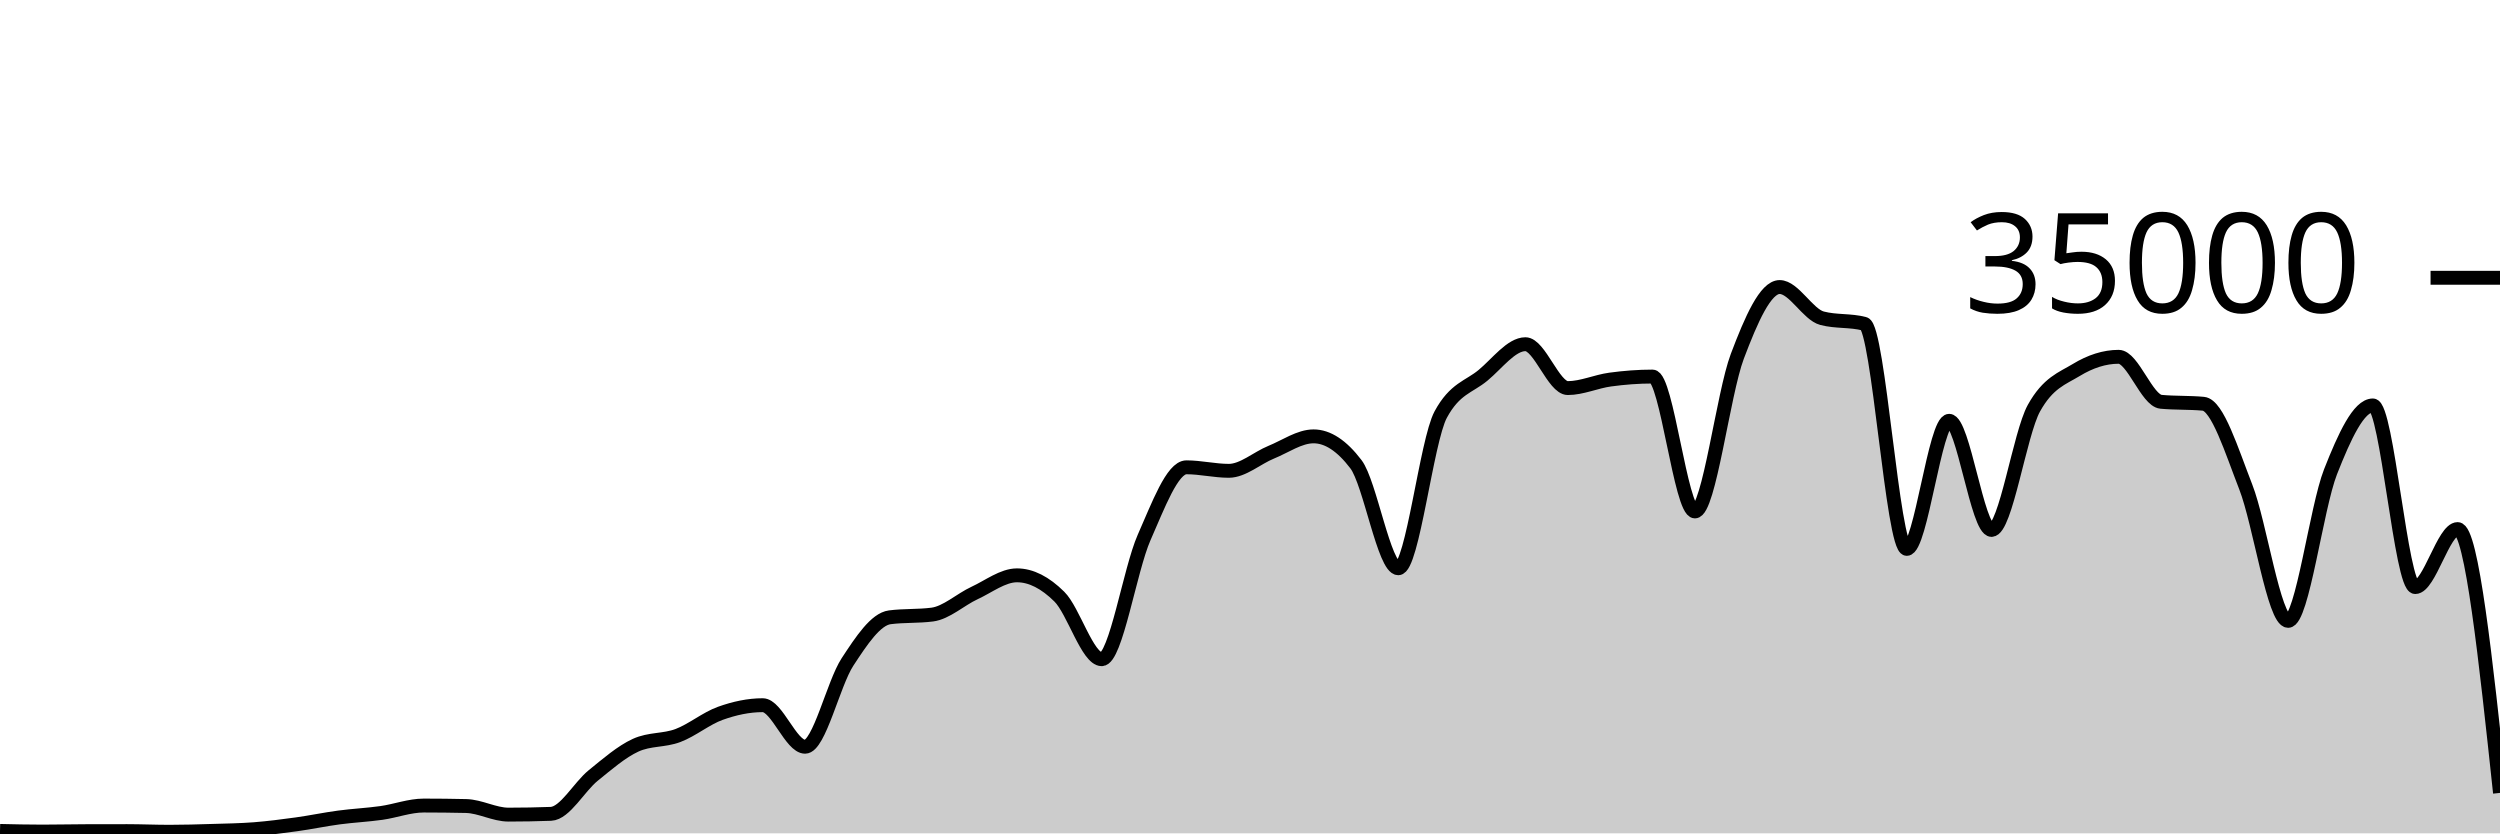
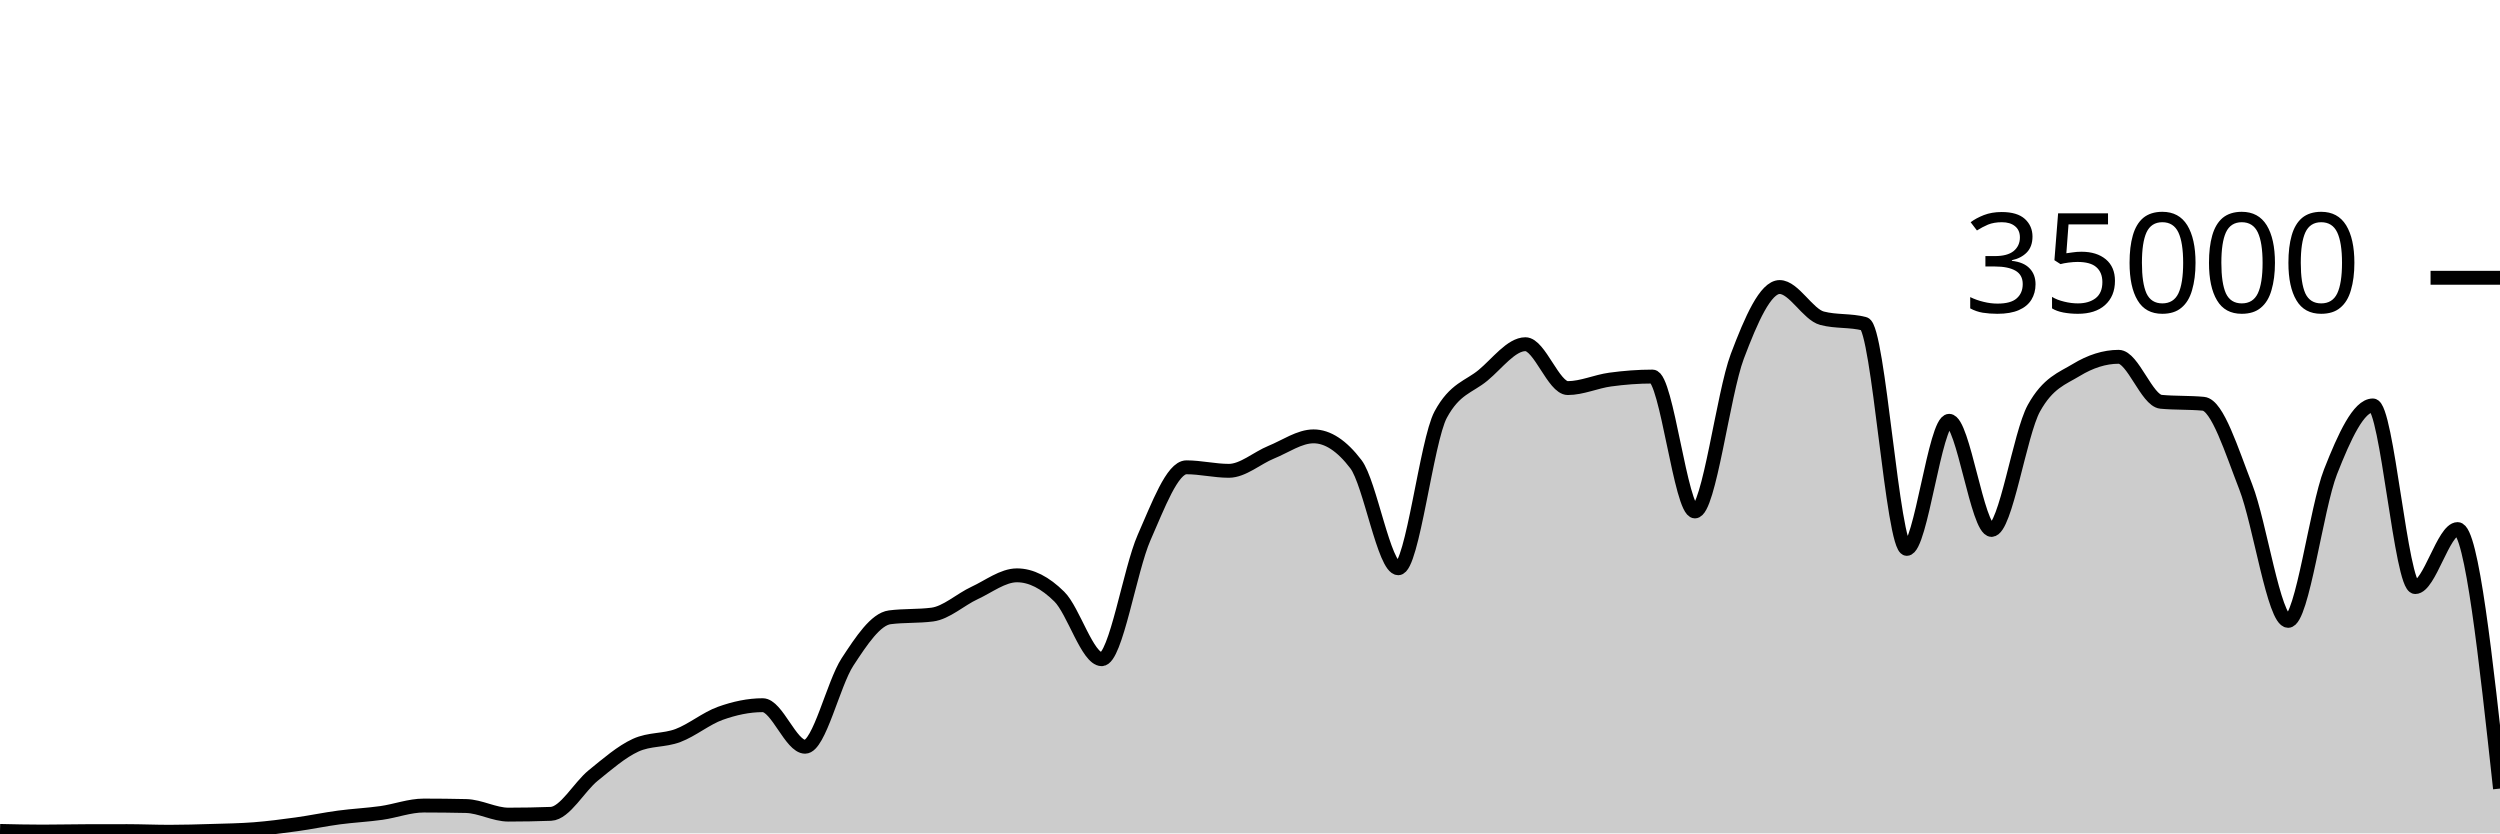
<svg xmlns="http://www.w3.org/2000/svg" viewBox="0 0 180 60">
  <g transform="translate(0,20)">
-     <path class="area" fill="rgba(0, 0, 0, 0.2)" d="M0,39.826C1.017,39.85,2.034,39.873,3.051,39.873C4.068,39.873,5.085,39.848,6.102,39.845C7.119,39.842,8.136,39.84,9.153,39.84C10.169,39.84,11.186,39.887,12.203,39.887C13.22,39.887,14.237,39.856,15.254,39.825C16.271,39.794,17.288,39.781,18.305,39.702C19.322,39.622,20.339,39.49,21.356,39.35C22.373,39.209,23.39,38.994,24.407,38.858C25.424,38.722,26.441,38.676,27.458,38.533C28.475,38.389,29.492,37.999,30.508,37.999C31.525,37.999,32.542,38.011,33.559,38.034C34.576,38.058,35.593,38.653,36.61,38.653C37.627,38.653,38.644,38.634,39.661,38.597C40.678,38.559,41.695,36.659,42.712,35.835C43.729,35.012,44.746,34.124,45.763,33.657C46.78,33.19,47.797,33.34,48.814,32.957C49.831,32.574,50.847,31.723,51.864,31.359C52.881,30.995,53.898,30.774,54.915,30.774C55.932,30.774,56.949,33.766,57.966,33.766C58.983,33.766,60,29.22,61.017,27.666C62.034,26.113,63.051,24.574,64.068,24.445C65.085,24.315,66.102,24.38,67.119,24.25C68.136,24.121,69.153,23.166,70.169,22.695C71.186,22.224,72.203,21.424,73.22,21.424C74.237,21.424,75.254,21.95,76.271,22.957C77.288,23.963,78.305,27.463,79.322,27.463C80.339,27.463,81.356,21.009,82.373,18.706C83.39,16.403,84.407,13.646,85.424,13.646C86.441,13.646,87.458,13.899,88.475,13.899C89.492,13.899,90.508,12.974,91.525,12.56C92.542,12.146,93.559,11.418,94.576,11.418C95.593,11.418,96.61,12.086,97.627,13.423C98.644,14.759,99.661,20.915,100.678,20.915C101.695,20.915,102.712,11.741,103.729,9.853C104.746,7.965,105.763,7.866,106.78,7.021C107.797,6.176,108.814,4.783,109.831,4.783C110.847,4.783,111.864,7.942,112.881,7.942C113.898,7.942,114.915,7.467,115.932,7.329C116.949,7.191,117.966,7.112,118.983,7.112C120,7.112,121.017,16.824,122.034,16.824C123.051,16.824,124.068,8.352,125.085,5.659C126.102,2.966,127.119,0.666,128.136,0.666C129.153,0.666,130.169,2.646,131.186,2.913C132.203,3.18,133.22,3.046,134.237,3.313C135.254,3.58,136.271,19.521,137.288,19.521C138.305,19.521,139.322,10.298,140.339,10.298C141.356,10.298,142.373,18.154,143.39,18.154C144.407,18.154,145.424,11.224,146.441,9.39C147.458,7.556,148.475,7.255,149.492,6.639C150.508,6.022,151.525,5.69,152.542,5.69C153.559,5.69,154.576,8.835,155.593,8.929C156.61,9.024,157.627,8.976,158.644,9.071C159.661,9.165,160.678,12.455,161.695,15.061C162.712,17.666,163.729,24.703,164.746,24.703C165.763,24.703,166.78,16.557,167.797,13.971C168.814,11.386,169.831,9.191,170.847,9.191C171.864,9.191,172.881,22.269,173.898,22.269C174.915,22.269,175.932,18.093,176.949,18.093C177.966,18.093,178.983,27.591,180,37.089L180,40C178.983,40,177.966,40,176.949,40C175.932,40,174.915,40,173.898,40C172.881,40,171.864,40,170.847,40C169.831,40,168.814,40,167.797,40C166.78,40,165.763,40,164.746,40C163.729,40,162.712,40,161.695,40C160.678,40,159.661,40,158.644,40C157.627,40,156.61,40,155.593,40C154.576,40,153.559,40,152.542,40C151.525,40,150.508,40,149.492,40C148.475,40,147.458,40,146.441,40C145.424,40,144.407,40,143.39,40C142.373,40,141.356,40,140.339,40C139.322,40,138.305,40,137.288,40C136.271,40,135.254,40,134.237,40C133.22,40,132.203,40,131.186,40C130.169,40,129.153,40,128.136,40C127.119,40,126.102,40,125.085,40C124.068,40,123.051,40,122.034,40C121.017,40,120,40,118.983,40C117.966,40,116.949,40,115.932,40C114.915,40,113.898,40,112.881,40C111.864,40,110.847,40,109.831,40C108.814,40,107.797,40,106.78,40C105.763,40,104.746,40,103.729,40C102.712,40,101.695,40,100.678,40C99.661,40,98.644,40,97.627,40C96.61,40,95.593,40,94.576,40C93.559,40,92.542,40,91.525,40C90.508,40,89.492,40,88.475,40C87.458,40,86.441,40,85.424,40C84.407,40,83.39,40,82.373,40C81.356,40,80.339,40,79.322,40C78.305,40,77.288,40,76.271,40C75.254,40,74.237,40,73.22,40C72.203,40,71.186,40,70.169,40C69.153,40,68.136,40,67.119,40C66.102,40,65.085,40,64.068,40C63.051,40,62.034,40,61.017,40C60,40,58.983,40,57.966,40C56.949,40,55.932,40,54.915,40C53.898,40,52.881,40,51.864,40C50.847,40,49.831,40,48.814,40C47.797,40,46.78,40,45.763,40C44.746,40,43.729,40,42.712,40C41.695,40,40.678,40,39.661,40C38.644,40,37.627,40,36.61,40C35.593,40,34.576,40,33.559,40C32.542,40,31.525,40,30.508,40C29.492,40,28.475,40,27.458,40C26.441,40,25.424,40,24.407,40C23.39,40,22.373,40,21.356,40C20.339,40,19.322,40,18.305,40C17.288,40,16.271,40,15.254,40C14.237,40,13.22,40,12.203,40C11.186,40,10.169,40,9.153,40C8.136,40,7.119,40,6.102,40C5.085,40,4.068,40,3.051,40C2.034,40,1.017,40,0,40Z" />
-     <path class="line" stroke="black" fill="none" d="M0,39.826C1.017,39.85,2.034,39.873,3.051,39.873C4.068,39.873,5.085,39.848,6.102,39.845C7.119,39.842,8.136,39.84,9.153,39.84C10.169,39.84,11.186,39.887,12.203,39.887C13.22,39.887,14.237,39.856,15.254,39.825C16.271,39.794,17.288,39.781,18.305,39.702C19.322,39.622,20.339,39.49,21.356,39.35C22.373,39.209,23.39,38.994,24.407,38.858C25.424,38.722,26.441,38.676,27.458,38.533C28.475,38.389,29.492,37.999,30.508,37.999C31.525,37.999,32.542,38.011,33.559,38.034C34.576,38.058,35.593,38.653,36.61,38.653C37.627,38.653,38.644,38.634,39.661,38.597C40.678,38.559,41.695,36.659,42.712,35.835C43.729,35.012,44.746,34.124,45.763,33.657C46.78,33.19,47.797,33.34,48.814,32.957C49.831,32.574,50.847,31.723,51.864,31.359C52.881,30.995,53.898,30.774,54.915,30.774C55.932,30.774,56.949,33.766,57.966,33.766C58.983,33.766,60,29.22,61.017,27.666C62.034,26.113,63.051,24.574,64.068,24.445C65.085,24.315,66.102,24.38,67.119,24.25C68.136,24.121,69.153,23.166,70.169,22.695C71.186,22.224,72.203,21.424,73.22,21.424C74.237,21.424,75.254,21.95,76.271,22.957C77.288,23.963,78.305,27.463,79.322,27.463C80.339,27.463,81.356,21.009,82.373,18.706C83.39,16.403,84.407,13.646,85.424,13.646C86.441,13.646,87.458,13.899,88.475,13.899C89.492,13.899,90.508,12.974,91.525,12.56C92.542,12.146,93.559,11.418,94.576,11.418C95.593,11.418,96.61,12.086,97.627,13.423C98.644,14.759,99.661,20.915,100.678,20.915C101.695,20.915,102.712,11.741,103.729,9.853C104.746,7.965,105.763,7.866,106.78,7.021C107.797,6.176,108.814,4.783,109.831,4.783C110.847,4.783,111.864,7.942,112.881,7.942C113.898,7.942,114.915,7.467,115.932,7.329C116.949,7.191,117.966,7.112,118.983,7.112C120,7.112,121.017,16.824,122.034,16.824C123.051,16.824,124.068,8.352,125.085,5.659C126.102,2.966,127.119,0.666,128.136,0.666C129.153,0.666,130.169,2.646,131.186,2.913C132.203,3.18,133.22,3.046,134.237,3.313C135.254,3.58,136.271,19.521,137.288,19.521C138.305,19.521,139.322,10.298,140.339,10.298C141.356,10.298,142.373,18.154,143.39,18.154C144.407,18.154,145.424,11.224,146.441,9.39C147.458,7.556,148.475,7.255,149.492,6.639C150.508,6.022,151.525,5.69,152.542,5.69C153.559,5.69,154.576,8.835,155.593,8.929C156.61,9.024,157.627,8.976,158.644,9.071C159.661,9.165,160.678,12.455,161.695,15.061C162.712,17.666,163.729,24.703,164.746,24.703C165.763,24.703,166.78,16.557,167.797,13.971C168.814,11.386,169.831,9.191,170.847,9.191C171.864,9.191,172.881,22.269,173.898,22.269C174.915,22.269,175.932,18.093,176.949,18.093C177.966,18.093,178.983,27.591,180,37.089" />
+     <path class="area" fill="rgba(0, 0, 0, 0.2)" d="M0,39.826C1.017,39.85,2.034,39.873,3.051,39.873C4.068,39.873,5.085,39.848,6.102,39.845C7.119,39.842,8.136,39.84,9.153,39.84C10.169,39.84,11.186,39.887,12.203,39.887C13.22,39.887,14.237,39.856,15.254,39.825C16.271,39.794,17.288,39.781,18.305,39.702C19.322,39.622,20.339,39.49,21.356,39.35C22.373,39.209,23.39,38.994,24.407,38.858C25.424,38.722,26.441,38.676,27.458,38.533C28.475,38.389,29.492,37.999,30.508,37.999C31.525,37.999,32.542,38.011,33.559,38.034C34.576,38.058,35.593,38.653,36.61,38.653C37.627,38.653,38.644,38.634,39.661,38.597C40.678,38.559,41.695,36.659,42.712,35.835C43.729,35.012,44.746,34.124,45.763,33.657C46.78,33.19,47.797,33.34,48.814,32.957C49.831,32.574,50.847,31.723,51.864,31.359C52.881,30.995,53.898,30.774,54.915,30.774C55.932,30.774,56.949,33.766,57.966,33.766C58.983,33.766,60,29.22,61.017,27.666C62.034,26.113,63.051,24.574,64.068,24.445C65.085,24.315,66.102,24.38,67.119,24.25C68.136,24.121,69.153,23.166,70.169,22.695C71.186,22.224,72.203,21.424,73.22,21.424C74.237,21.424,75.254,21.95,76.271,22.957C77.288,23.963,78.305,27.463,79.322,27.463C80.339,27.463,81.356,21.009,82.373,18.706C83.39,16.403,84.407,13.646,85.424,13.646C86.441,13.646,87.458,13.899,88.475,13.899C89.492,13.899,90.508,12.974,91.525,12.56C92.542,12.146,93.559,11.418,94.576,11.418C95.593,11.418,96.61,12.086,97.627,13.423C98.644,14.759,99.661,20.915,100.678,20.915C101.695,20.915,102.712,11.741,103.729,9.853C104.746,7.965,105.763,7.866,106.78,7.021C107.797,6.176,108.814,4.783,109.831,4.783C110.847,4.783,111.864,7.942,112.881,7.942C113.898,7.942,114.915,7.467,115.932,7.329C116.949,7.191,117.966,7.112,118.983,7.112C120,7.112,121.017,16.824,122.034,16.824C123.051,16.824,124.068,8.352,125.085,5.659C126.102,2.966,127.119,0.666,128.136,0.666C129.153,0.666,130.169,2.646,131.186,2.913C132.203,3.18,133.22,3.046,134.237,3.313C135.254,3.58,136.271,19.521,137.288,19.521C138.305,19.521,139.322,10.298,140.339,10.298C141.356,10.298,142.373,18.154,143.39,18.154C144.407,18.154,145.424,11.224,146.441,9.39C147.458,7.556,148.475,7.255,149.492,6.639C150.508,6.022,151.525,5.69,152.542,5.69C153.559,5.69,154.576,8.835,155.593,8.929C156.61,9.024,157.627,8.976,158.644,9.071C159.661,9.165,160.678,12.455,161.695,15.061C162.712,17.666,163.729,24.703,164.746,24.703C165.763,24.703,166.78,16.557,167.797,13.971C168.814,11.386,169.831,9.191,170.847,9.191C171.864,9.191,172.881,22.269,173.898,22.269C174.915,22.269,175.932,18.093,176.949,18.093C177.966,18.093,178.983,27.435,180,36.777L180,40C178.983,40,177.966,40,176.949,40C175.932,40,174.915,40,173.898,40C172.881,40,171.864,40,170.847,40C169.831,40,168.814,40,167.797,40C166.78,40,165.763,40,164.746,40C163.729,40,162.712,40,161.695,40C160.678,40,159.661,40,158.644,40C157.627,40,156.61,40,155.593,40C154.576,40,153.559,40,152.542,40C151.525,40,150.508,40,149.492,40C148.475,40,147.458,40,146.441,40C145.424,40,144.407,40,143.39,40C142.373,40,141.356,40,140.339,40C139.322,40,138.305,40,137.288,40C136.271,40,135.254,40,134.237,40C133.22,40,132.203,40,131.186,40C130.169,40,129.153,40,128.136,40C127.119,40,126.102,40,125.085,40C124.068,40,123.051,40,122.034,40C121.017,40,120,40,118.983,40C117.966,40,116.949,40,115.932,40C114.915,40,113.898,40,112.881,40C111.864,40,110.847,40,109.831,40C108.814,40,107.797,40,106.78,40C105.763,40,104.746,40,103.729,40C102.712,40,101.695,40,100.678,40C99.661,40,98.644,40,97.627,40C96.61,40,95.593,40,94.576,40C93.559,40,92.542,40,91.525,40C90.508,40,89.492,40,88.475,40C87.458,40,86.441,40,85.424,40C84.407,40,83.39,40,82.373,40C81.356,40,80.339,40,79.322,40C78.305,40,77.288,40,76.271,40C75.254,40,74.237,40,73.22,40C72.203,40,71.186,40,70.169,40C69.153,40,68.136,40,67.119,40C66.102,40,65.085,40,64.068,40C63.051,40,62.034,40,61.017,40C60,40,58.983,40,57.966,40C56.949,40,55.932,40,54.915,40C53.898,40,52.881,40,51.864,40C50.847,40,49.831,40,48.814,40C47.797,40,46.78,40,45.763,40C44.746,40,43.729,40,42.712,40C41.695,40,40.678,40,39.661,40C38.644,40,37.627,40,36.61,40C35.593,40,34.576,40,33.559,40C32.542,40,31.525,40,30.508,40C29.492,40,28.475,40,27.458,40C26.441,40,25.424,40,24.407,40C23.39,40,22.373,40,21.356,40C20.339,40,19.322,40,18.305,40C17.288,40,16.271,40,15.254,40C14.237,40,13.22,40,12.203,40C11.186,40,10.169,40,9.153,40C8.136,40,7.119,40,6.102,40C5.085,40,4.068,40,3.051,40C2.034,40,1.017,40,0,40Z" />
+     <path class="line" stroke="black" fill="none" d="M0,39.826C1.017,39.85,2.034,39.873,3.051,39.873C4.068,39.873,5.085,39.848,6.102,39.845C7.119,39.842,8.136,39.84,9.153,39.84C10.169,39.84,11.186,39.887,12.203,39.887C13.22,39.887,14.237,39.856,15.254,39.825C16.271,39.794,17.288,39.781,18.305,39.702C19.322,39.622,20.339,39.49,21.356,39.35C22.373,39.209,23.39,38.994,24.407,38.858C25.424,38.722,26.441,38.676,27.458,38.533C28.475,38.389,29.492,37.999,30.508,37.999C31.525,37.999,32.542,38.011,33.559,38.034C34.576,38.058,35.593,38.653,36.61,38.653C37.627,38.653,38.644,38.634,39.661,38.597C40.678,38.559,41.695,36.659,42.712,35.835C43.729,35.012,44.746,34.124,45.763,33.657C46.78,33.19,47.797,33.34,48.814,32.957C49.831,32.574,50.847,31.723,51.864,31.359C52.881,30.995,53.898,30.774,54.915,30.774C55.932,30.774,56.949,33.766,57.966,33.766C58.983,33.766,60,29.22,61.017,27.666C62.034,26.113,63.051,24.574,64.068,24.445C65.085,24.315,66.102,24.38,67.119,24.25C68.136,24.121,69.153,23.166,70.169,22.695C71.186,22.224,72.203,21.424,73.22,21.424C74.237,21.424,75.254,21.95,76.271,22.957C77.288,23.963,78.305,27.463,79.322,27.463C80.339,27.463,81.356,21.009,82.373,18.706C83.39,16.403,84.407,13.646,85.424,13.646C86.441,13.646,87.458,13.899,88.475,13.899C89.492,13.899,90.508,12.974,91.525,12.56C92.542,12.146,93.559,11.418,94.576,11.418C95.593,11.418,96.61,12.086,97.627,13.423C98.644,14.759,99.661,20.915,100.678,20.915C101.695,20.915,102.712,11.741,103.729,9.853C104.746,7.965,105.763,7.866,106.78,7.021C107.797,6.176,108.814,4.783,109.831,4.783C110.847,4.783,111.864,7.942,112.881,7.942C113.898,7.942,114.915,7.467,115.932,7.329C116.949,7.191,117.966,7.112,118.983,7.112C120,7.112,121.017,16.824,122.034,16.824C123.051,16.824,124.068,8.352,125.085,5.659C126.102,2.966,127.119,0.666,128.136,0.666C129.153,0.666,130.169,2.646,131.186,2.913C132.203,3.18,133.22,3.046,134.237,3.313C135.254,3.58,136.271,19.521,137.288,19.521C138.305,19.521,139.322,10.298,140.339,10.298C141.356,10.298,142.373,18.154,143.39,18.154C144.407,18.154,145.424,11.224,146.441,9.39C147.458,7.556,148.475,7.255,149.492,6.639C150.508,6.022,151.525,5.69,152.542,5.69C153.559,5.69,154.576,8.835,155.593,8.929C156.61,9.024,157.627,8.976,158.644,9.071C159.661,9.165,160.678,12.455,161.695,15.061C162.712,17.666,163.729,24.703,164.746,24.703C165.763,24.703,166.78,16.557,167.797,13.971C168.814,11.386,169.831,9.191,170.847,9.191C171.864,9.191,172.881,22.269,173.898,22.269C174.915,22.269,175.932,18.093,176.949,18.093C177.966,18.093,178.983,27.435,180,36.777" />
    <path class="axis-ceiling" stroke-width="1" stroke="black" fill="none" d="M175,0L180,0" />
    <text class="axis-ceiling-label" font-family="sans-serif" text-anchor="end" font-size="10px" x="170" y="2.5">35000</text>
  </g>
</svg>
